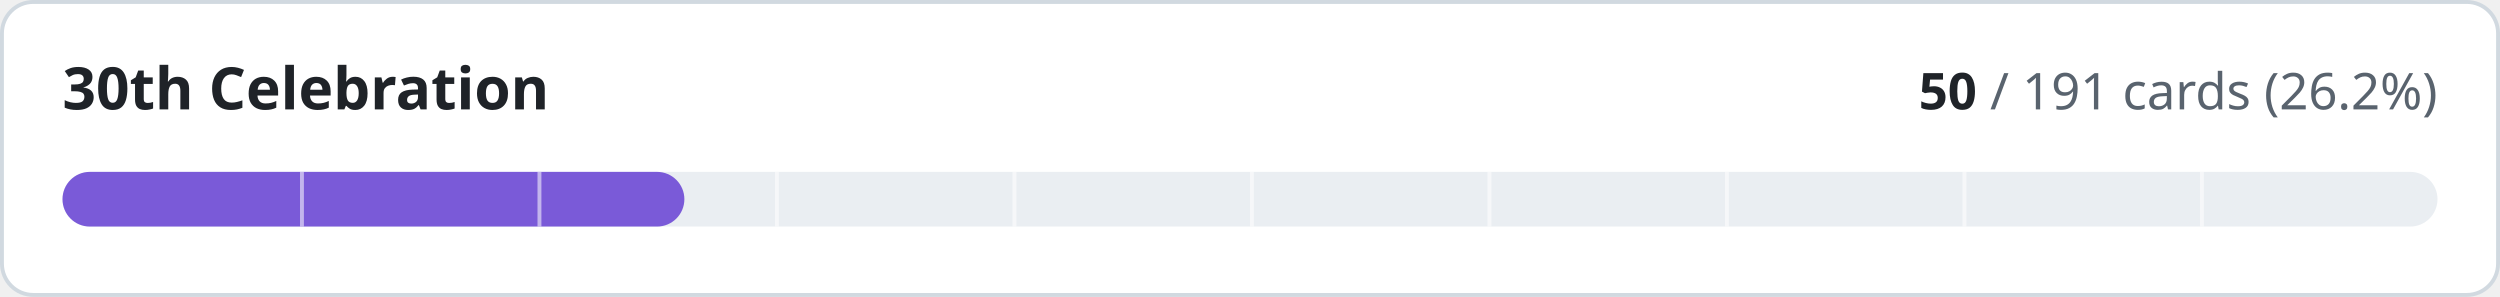
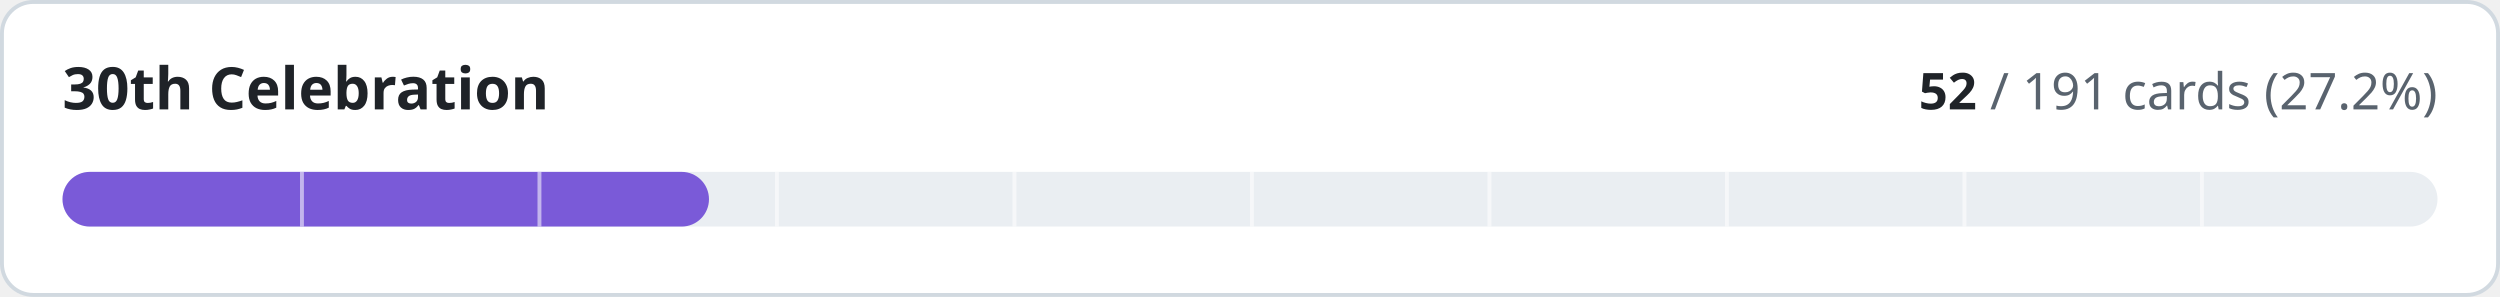
- <svg xmlns="http://www.w3.org/2000/svg" width="640" height="76" viewBox="0 0 640 76" role="img" aria-label="30th Celebration: 50 of 191 cards implemented">
+ <svg xmlns="http://www.w3.org/2000/svg" width="640" height="76" viewBox="0 0 640 76" role="img" aria-label="30th Celebration: 52 of 191 cards implemented">
  <style>
.t{fill:#1f2328}.m{fill:#59636e}.trk{fill:#eaeef2}.bd{stroke:#d1d9e0}.bg{fill:#ffffff}
@media (prefers-color-scheme:dark){.t{fill:#f0f6fc}.m{fill:#9198a1}.trk{fill:#262c36}.bd{stroke:#3d444d}.bg{fill:#0d1117}}
text{font-family:-apple-system,BlinkMacSystemFont,'Segoe UI','Noto Sans',Helvetica,Arial,sans-serif;font-variant-numeric:tabular-nums}
</style>
  <rect class="bg bd" x="0.5" y="0.5" width="639" height="75" rx="8" stroke-width="1" />
  <text class="t" x="16" y="28" font-size="15" font-weight="600">30th Celebration</text>
  <text class="m" x="624" y="28" font-size="13" text-anchor="end">
-     <tspan class="t" font-weight="600">50</tspan> / 191 cards (26.2%)</text>
+     <tspan class="t" font-weight="600">52</tspan> / 191 cards (27.2%)</text>
  <rect class="trk" x="16" y="44" width="608" height="14" rx="7" />
-   <rect x="16" y="44" width="159.2" height="14" rx="7" fill="#7a5ad8" />
+   <rect x="16" y="44" width="165.5" height="14" rx="7" fill="#7a5ad8" />
  <rect x="76.8" y="44" width="1" height="14" class="bg" opacity="0.55" />
  <rect x="137.6" y="44" width="1" height="14" class="bg" opacity="0.55" />
  <rect x="198.4" y="44" width="1" height="14" class="bg" opacity="0.55" />
  <rect x="259.2" y="44" width="1" height="14" class="bg" opacity="0.55" />
  <rect x="320.0" y="44" width="1" height="14" class="bg" opacity="0.55" />
  <rect x="380.8" y="44" width="1" height="14" class="bg" opacity="0.55" />
  <rect x="441.6" y="44" width="1" height="14" class="bg" opacity="0.55" />
  <rect x="502.4" y="44" width="1" height="14" class="bg" opacity="0.55" />
  <rect x="563.2" y="44" width="1" height="14" class="bg" opacity="0.55" />
</svg>
